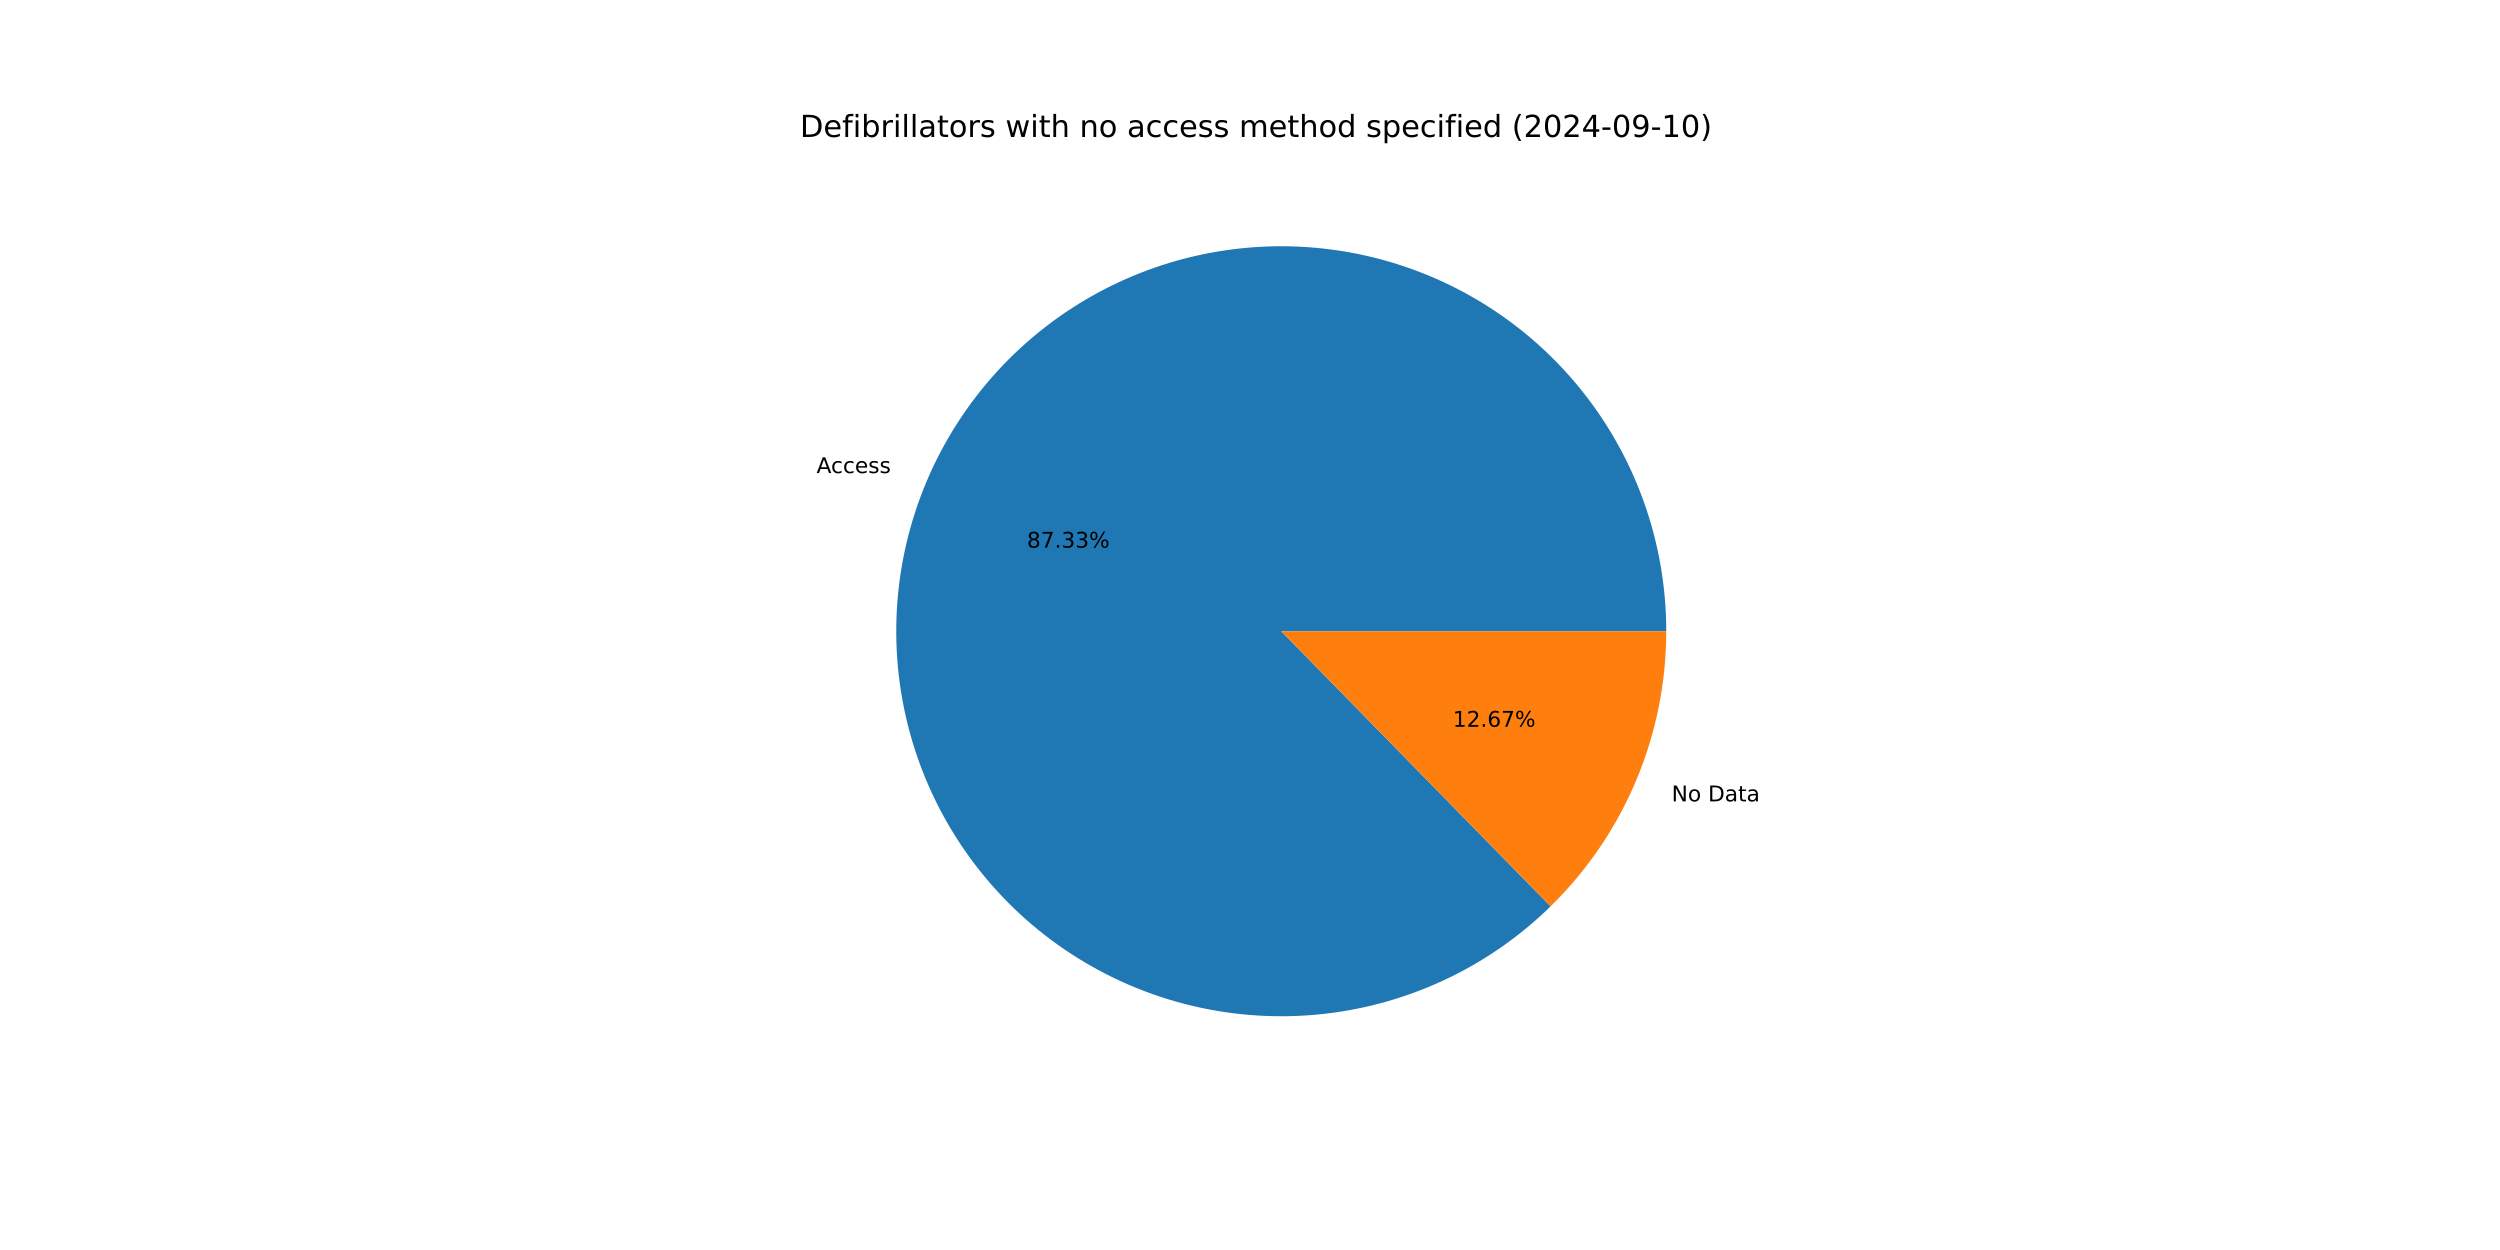
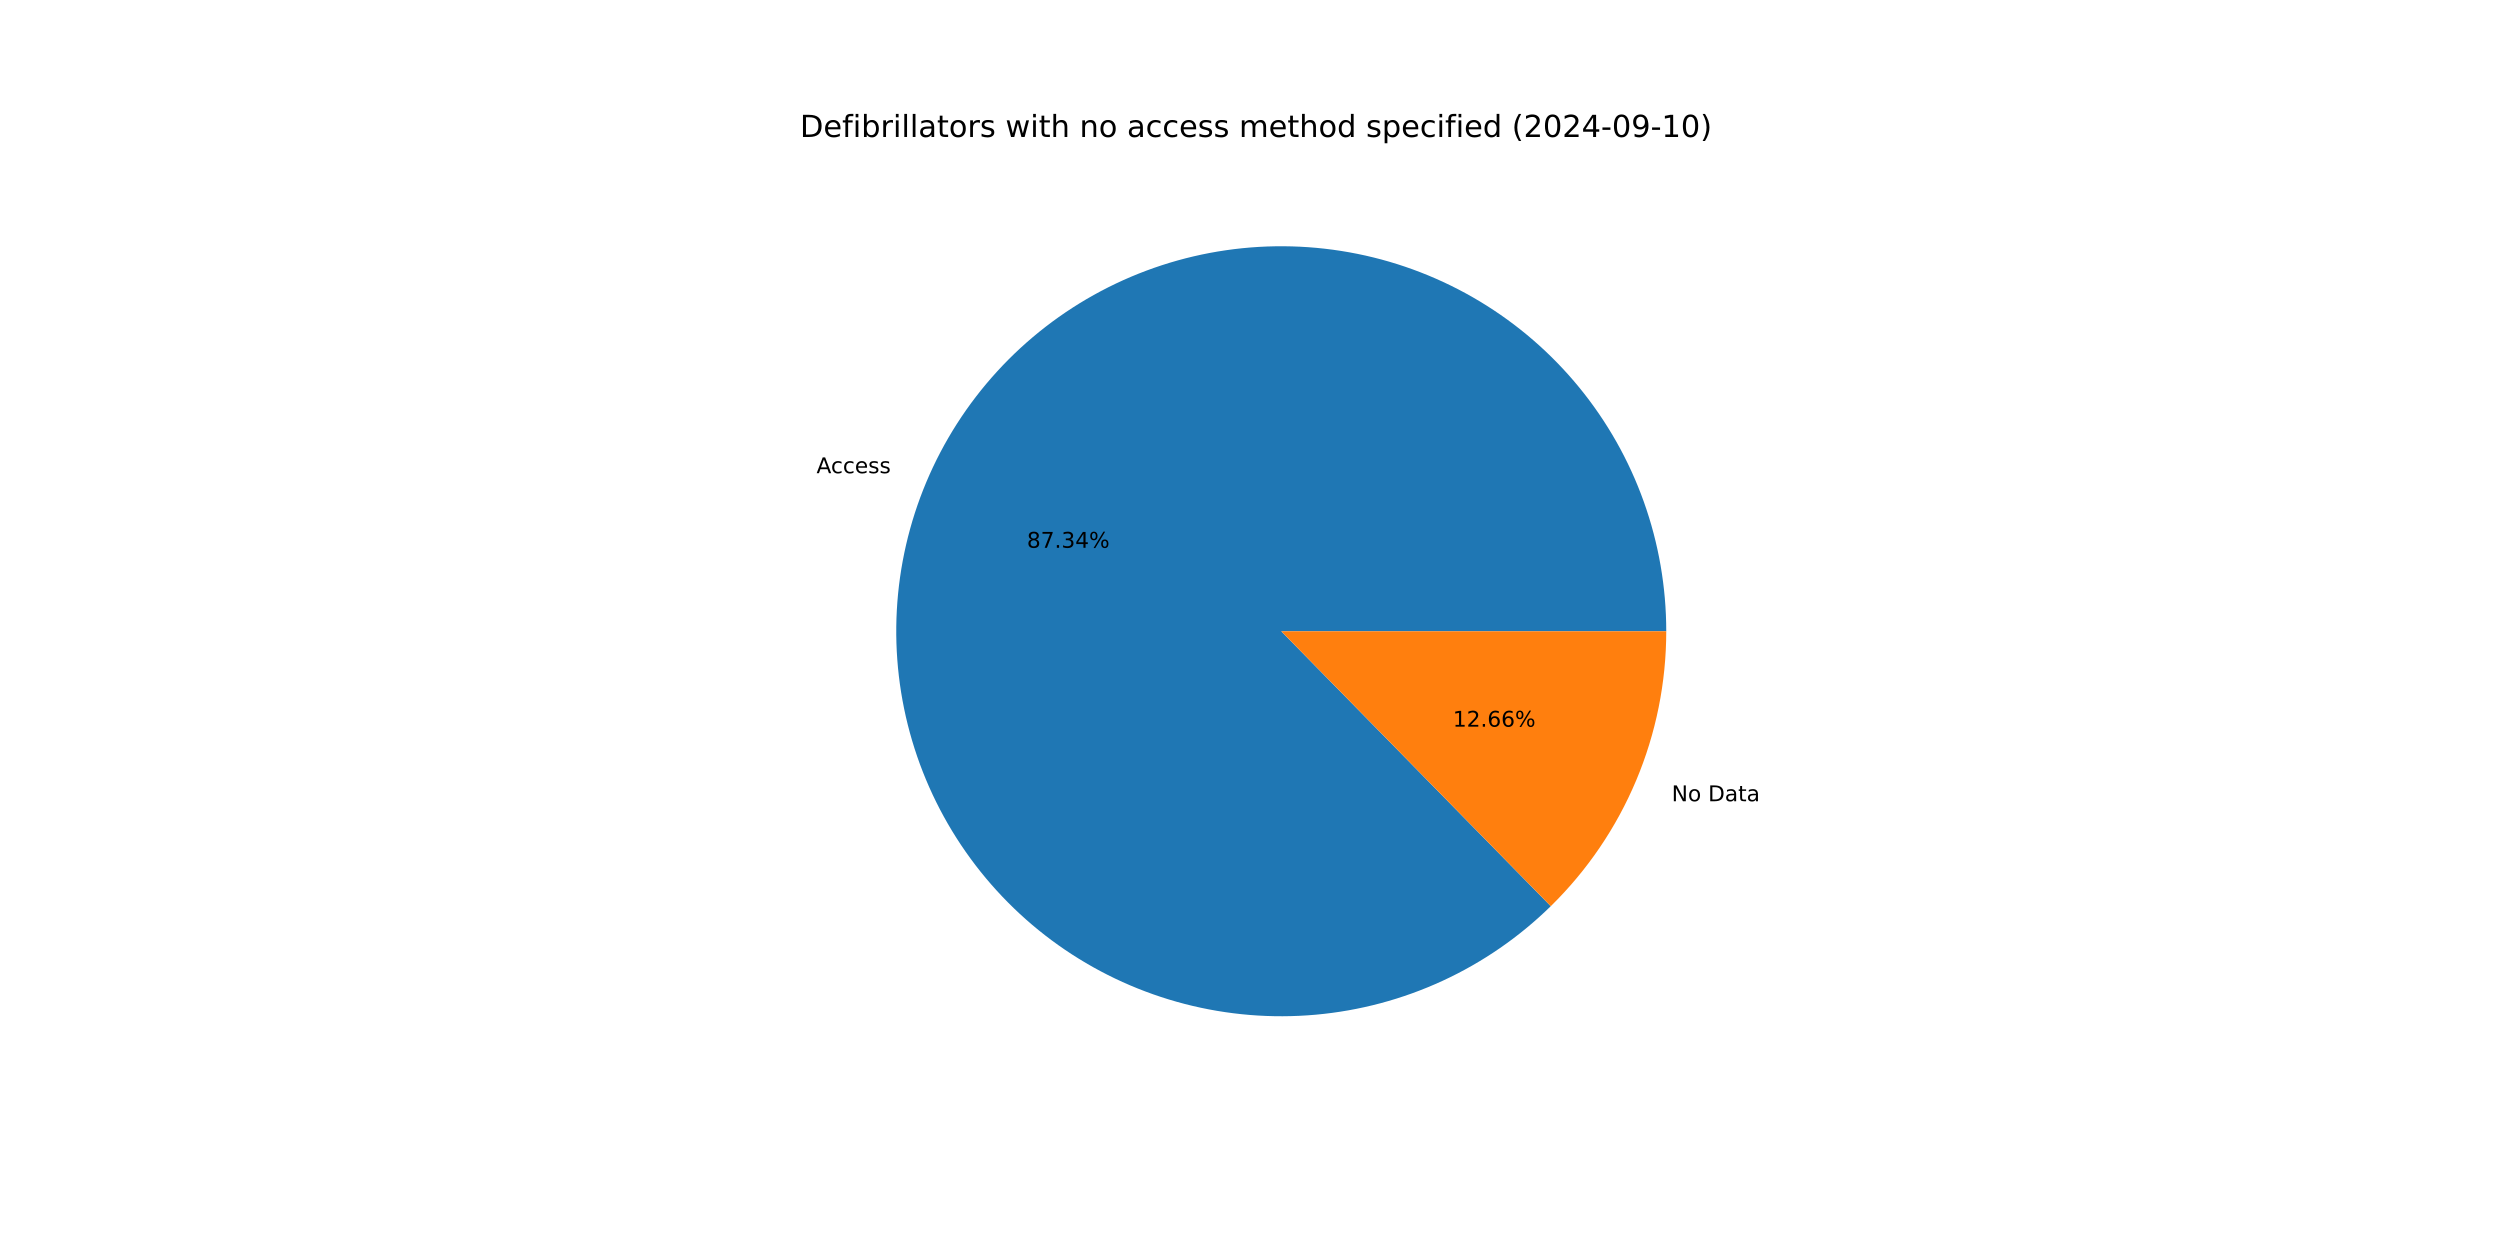
<svg xmlns="http://www.w3.org/2000/svg" xmlns:xlink="http://www.w3.org/1999/xlink" width="1152pt" height="576pt" viewBox="0 0 1152 576" version="1.1">
  <defs>
    <style type="text/css">*{stroke-linejoin: round; stroke-linecap: butt}</style>
  </defs>
  <g id="figure_1">
    <g id="patch_1">
      <path d="M 0 576  L 1152 576  L 1152 0  L 0 0  z " style="fill: #ffffff" />
    </g>
    <g id="axes_1">
      <g id="patch_2">
-         <path d="M 767.808 290.88  C 767.808 270.55 764.313 250.37 757.477 231.224  C 750.641 212.078 740.564 194.249 727.688 178.516  C 714.812 162.784 699.326 149.381 681.91 138.894  C 664.493 128.408 645.402 120.993 625.474 116.974  C 605.545 112.954 585.073 112.39 564.953 115.307  C 544.833 118.223 525.363 124.576 507.396 134.087  C 489.428 143.599 473.229 156.129 459.506 171.129  C 445.783 186.129 434.74 203.376 426.86 222.117  C 418.98 240.858 414.38 260.815 413.261 281.114  C 412.142 301.413 414.52 321.754 420.292 341.248  C 426.064 360.741 435.144 379.098 447.135 395.516  C 459.126 411.933 473.85 426.168 490.663 437.598  C 507.476 449.027 526.129 457.482 545.806 462.592  C 565.484 467.702 585.894 469.392 606.143 467.588  C 626.393 465.784 646.183 460.512 664.647 452.004  C 683.111 443.496 699.976 431.877 714.504 417.655  L 590.4 290.88  z " style="fill: #1f77b4" />
+         <path d="M 767.808 290.88  C 767.808 270.547 764.313 250.365 757.475 231.217  C 750.637 212.069 740.557 194.238 727.678 178.504  C 714.799 162.771 699.31 149.368 681.89 138.883  C 664.469 128.397 645.375 120.984 625.443 116.967  C 605.511 112.951 585.036 112.391 564.915 115.312  C 544.793 118.233 525.322 124.591 507.355 134.109  C 489.388 143.627 473.189 156.163 459.469 171.169  C 445.749 186.175 434.711 203.428 426.836 222.174  C 418.962 240.92 414.369 260.881 413.257 281.183  C 412.146 301.485 414.533 321.828 420.314 341.322  C 426.095 360.815 435.185 379.171 447.185 395.584  C 459.185 411.998 473.918 426.228 490.739 437.65  C 507.56 449.072 526.221 457.517 545.903 462.617  C 565.586 467.717 586 469.395 606.251 467.578  C 626.502 465.762 646.291 460.477 664.752 451.956  C 683.213 443.434 700.072 431.802 714.592 417.569  L 590.4 290.88  z " style="fill: #1f77b4" />
      </g>
      <g id="patch_3">
-         <path d="M 714.504 417.655  C 731.379 401.135 744.787 381.412 753.94 359.643  C 763.093 337.874 767.808 314.495 767.808 290.88  L 590.4 290.88  z " style="fill: #ff7f0e" />
+         <path d="M 714.592 417.569  C 731.441 401.052 744.826 381.339 753.964 359.586  C 763.101 337.833 767.808 314.474 767.808 290.88  L 590.4 290.88  z " style="fill: #ff7f0e" />
      </g>
      <g id="matplotlib.axis_1" />
      <g id="matplotlib.axis_2" />
      <g id="text_1">
-         <g transform="translate(376.2718 218.0004) scale(0.1 -0.1)">
+         <g transform="translate(376.2455 218.063) scale(0.1 -0.1)">
          <defs>
            <path id="DejaVuSans-41" d="M 2188 4044  L 1331 1722  L 3047 1722  L 2188 4044  z M 1831 4666  L 2547 4666  L 4325 0  L 3669 0  L 3244 1197  L 1141 1197  L 716 0  L 50 0  L 1831 4666  z " transform="scale(0.015625)" />
            <path id="DejaVuSans-63" d="M 3122 3366  L 3122 2828  Q 2878 2963 2633 3030  Q 2388 3097 2138 3097  Q 1578 3097 1268 2742  Q 959 2388 959 1747  Q 959 1106 1268 751  Q 1578 397 2138 397  Q 2388 397 2633 464  Q 2878 531 3122 666  L 3122 134  Q 2881 22 2623 -34  Q 2366 -91 2075 -91  Q 1284 -91 818 406  Q 353 903 353 1747  Q 353 2603 823 3093  Q 1294 3584 2113 3584  Q 2378 3584 2631 3529  Q 2884 3475 3122 3366  z " transform="scale(0.015625)" />
            <path id="DejaVuSans-65" d="M 3597 1894  L 3597 1613  L 953 1613  Q 991 1019 1311 708  Q 1631 397 2203 397  Q 2534 397 2845 478  Q 3156 559 3463 722  L 3463 178  Q 3153 47 2828 -22  Q 2503 -91 2169 -91  Q 1331 -91 842 396  Q 353 884 353 1716  Q 353 2575 817 3079  Q 1281 3584 2069 3584  Q 2775 3584 3186 3129  Q 3597 2675 3597 1894  z M 3022 2063  Q 3016 2534 2758 2815  Q 2500 3097 2075 3097  Q 1594 3097 1305 2825  Q 1016 2553 972 2059  L 3022 2063  z " transform="scale(0.015625)" />
            <path id="DejaVuSans-73" d="M 2834 3397  L 2834 2853  Q 2591 2978 2328 3040  Q 2066 3103 1784 3103  Q 1356 3103 1142 2972  Q 928 2841 928 2578  Q 928 2378 1081 2264  Q 1234 2150 1697 2047  L 1894 2003  Q 2506 1872 2764 1633  Q 3022 1394 3022 966  Q 3022 478 2636 193  Q 2250 -91 1575 -91  Q 1294 -91 989 -36  Q 684 19 347 128  L 347 722  Q 666 556 975 473  Q 1284 391 1588 391  Q 1994 391 2212 530  Q 2431 669 2431 922  Q 2431 1156 2273 1281  Q 2116 1406 1581 1522  L 1381 1569  Q 847 1681 609 1914  Q 372 2147 372 2553  Q 372 3047 722 3315  Q 1072 3584 1716 3584  Q 2034 3584 2315 3537  Q 2597 3491 2834 3397  z " transform="scale(0.015625)" />
          </defs>
          <use xlink:href="#DejaVuSans-41" />
          <use xlink:href="#DejaVuSans-63" x="66.658" />
          <use xlink:href="#DejaVuSans-63" x="121.639" />
          <use xlink:href="#DejaVuSans-65" x="176.619" />
          <use xlink:href="#DejaVuSans-73" x="238.143" />
          <use xlink:href="#DejaVuSans-73" x="290.242" />
        </g>
      </g>
      <g id="text_2">
-         <g transform="translate(473.2112 252.3818) scale(0.1 -0.1)">
+         <g transform="translate(473.1969 252.4159) scale(0.1 -0.1)">
          <defs>
            <path id="DejaVuSans-38" d="M 2034 2216  Q 1584 2216 1326 1975  Q 1069 1734 1069 1313  Q 1069 891 1326 650  Q 1584 409 2034 409  Q 2484 409 2743 651  Q 3003 894 3003 1313  Q 3003 1734 2745 1975  Q 2488 2216 2034 2216  z M 1403 2484  Q 997 2584 770 2862  Q 544 3141 544 3541  Q 544 4100 942 4425  Q 1341 4750 2034 4750  Q 2731 4750 3128 4425  Q 3525 4100 3525 3541  Q 3525 3141 3298 2862  Q 3072 2584 2669 2484  Q 3125 2378 3379 2068  Q 3634 1759 3634 1313  Q 3634 634 3220 271  Q 2806 -91 2034 -91  Q 1263 -91 848 271  Q 434 634 434 1313  Q 434 1759 690 2068  Q 947 2378 1403 2484  z M 1172 3481  Q 1172 3119 1398 2916  Q 1625 2713 2034 2713  Q 2441 2713 2670 2916  Q 2900 3119 2900 3481  Q 2900 3844 2670 4047  Q 2441 4250 2034 4250  Q 1625 4250 1398 4047  Q 1172 3844 1172 3481  z " transform="scale(0.015625)" />
            <path id="DejaVuSans-37" d="M 525 4666  L 3525 4666  L 3525 4397  L 1831 0  L 1172 0  L 2766 4134  L 525 4134  L 525 4666  z " transform="scale(0.015625)" />
            <path id="DejaVuSans-2e" d="M 684 794  L 1344 794  L 1344 0  L 684 0  L 684 794  z " transform="scale(0.015625)" />
            <path id="DejaVuSans-33" d="M 2597 2516  Q 3050 2419 3304 2112  Q 3559 1806 3559 1356  Q 3559 666 3084 287  Q 2609 -91 1734 -91  Q 1441 -91 1130 -33  Q 819 25 488 141  L 488 750  Q 750 597 1062 519  Q 1375 441 1716 441  Q 2309 441 2620 675  Q 2931 909 2931 1356  Q 2931 1769 2642 2001  Q 2353 2234 1838 2234  L 1294 2234  L 1294 2753  L 1863 2753  Q 2328 2753 2575 2939  Q 2822 3125 2822 3475  Q 2822 3834 2567 4026  Q 2313 4219 1838 4219  Q 1578 4219 1281 4162  Q 984 4106 628 3988  L 628 4550  Q 988 4650 1302 4700  Q 1616 4750 1894 4750  Q 2613 4750 3031 4423  Q 3450 4097 3450 3541  Q 3450 3153 3228 2886  Q 3006 2619 2597 2516  z " transform="scale(0.015625)" />
+             <path id="DejaVuSans-34" d="M 2419 4116  L 825 1625  L 2419 1625  L 2419 4116  z M 2253 4666  L 3047 4666  L 3047 1625  L 3713 1625  L 3713 1100  L 3047 1100  L 3047 0  L 2419 0  L 2419 1100  L 313 1100  L 313 1709  L 2253 4666  z " transform="scale(0.015625)" />
            <path id="DejaVuSans-25" d="M 4653 2053  Q 4381 2053 4226 1822  Q 4072 1591 4072 1178  Q 4072 772 4226 539  Q 4381 306 4653 306  Q 4919 306 5073 539  Q 5228 772 5228 1178  Q 5228 1588 5073 1820  Q 4919 2053 4653 2053  z M 4653 2450  Q 5147 2450 5437 2106  Q 5728 1763 5728 1178  Q 5728 594 5436 251  Q 5144 -91 4653 -91  Q 4153 -91 3862 251  Q 3572 594 3572 1178  Q 3572 1766 3864 2108  Q 4156 2450 4653 2450  z M 1428 4353  Q 1159 4353 1004 4120  Q 850 3888 850 3481  Q 850 3069 1003 2837  Q 1156 2606 1428 2606  Q 1700 2606 1854 2837  Q 2009 3069 2009 3481  Q 2009 3884 1853 4118  Q 1697 4353 1428 4353  z M 4250 4750  L 4750 4750  L 1831 -91  L 1331 -91  L 4250 4750  z M 1428 4750  Q 1922 4750 2215 4408  Q 2509 4066 2509 3481  Q 2509 2891 2217 2550  Q 1925 2209 1428 2209  Q 931 2209 642 2551  Q 353 2894 353 3481  Q 353 4063 643 4406  Q 934 4750 1428 4750  z " transform="scale(0.015625)" />
          </defs>
          <use xlink:href="#DejaVuSans-38" />
          <use xlink:href="#DejaVuSans-37" x="63.623" />
          <use xlink:href="#DejaVuSans-2e" x="127.246" />
          <use xlink:href="#DejaVuSans-33" x="159.033" />
-           <use xlink:href="#DejaVuSans-33" x="222.656" />
+           <use xlink:href="#DejaVuSans-34" x="222.656" />
          <use xlink:href="#DejaVuSans-25" x="286.279" />
        </g>
      </g>
      <g id="text_3">
-         <g transform="translate(770.2939 369.2783) scale(0.1 -0.1)">
+         <g transform="translate(770.3202 369.2157) scale(0.1 -0.1)">
          <defs>
            <path id="DejaVuSans-4e" d="M 628 4666  L 1478 4666  L 3547 763  L 3547 4666  L 4159 4666  L 4159 0  L 3309 0  L 1241 3903  L 1241 0  L 628 0  L 628 4666  z " transform="scale(0.015625)" />
            <path id="DejaVuSans-6f" d="M 1959 3097  Q 1497 3097 1228 2736  Q 959 2375 959 1747  Q 959 1119 1226 758  Q 1494 397 1959 397  Q 2419 397 2687 759  Q 2956 1122 2956 1747  Q 2956 2369 2687 2733  Q 2419 3097 1959 3097  z M 1959 3584  Q 2709 3584 3137 3096  Q 3566 2609 3566 1747  Q 3566 888 3137 398  Q 2709 -91 1959 -91  Q 1206 -91 779 398  Q 353 888 353 1747  Q 353 2609 779 3096  Q 1206 3584 1959 3584  z " transform="scale(0.015625)" />
            <path id="DejaVuSans-20" transform="scale(0.015625)" />
            <path id="DejaVuSans-44" d="M 1259 4147  L 1259 519  L 2022 519  Q 2988 519 3436 956  Q 3884 1394 3884 2338  Q 3884 3275 3436 3711  Q 2988 4147 2022 4147  L 1259 4147  z M 628 4666  L 1925 4666  Q 3281 4666 3915 4102  Q 4550 3538 4550 2338  Q 4550 1131 3912 565  Q 3275 0 1925 0  L 628 0  L 628 4666  z " transform="scale(0.015625)" />
            <path id="DejaVuSans-61" d="M 2194 1759  Q 1497 1759 1228 1600  Q 959 1441 959 1056  Q 959 750 1161 570  Q 1363 391 1709 391  Q 2188 391 2477 730  Q 2766 1069 2766 1631  L 2766 1759  L 2194 1759  z M 3341 1997  L 3341 0  L 2766 0  L 2766 531  Q 2569 213 2275 61  Q 1981 -91 1556 -91  Q 1019 -91 701 211  Q 384 513 384 1019  Q 384 1609 779 1909  Q 1175 2209 1959 2209  L 2766 2209  L 2766 2266  Q 2766 2663 2505 2880  Q 2244 3097 1772 3097  Q 1472 3097 1187 3025  Q 903 2953 641 2809  L 641 3341  Q 956 3463 1253 3523  Q 1550 3584 1831 3584  Q 2591 3584 2966 3190  Q 3341 2797 3341 1997  z " transform="scale(0.015625)" />
            <path id="DejaVuSans-74" d="M 1172 4494  L 1172 3500  L 2356 3500  L 2356 3053  L 1172 3053  L 1172 1153  Q 1172 725 1289 603  Q 1406 481 1766 481  L 2356 481  L 2356 0  L 1766 0  Q 1100 0 847 248  Q 594 497 594 1153  L 594 3053  L 172 3053  L 172 3500  L 594 3500  L 594 4494  L 1172 4494  z " transform="scale(0.015625)" />
          </defs>
          <use xlink:href="#DejaVuSans-4e" />
          <use xlink:href="#DejaVuSans-6f" x="74.805" />
          <use xlink:href="#DejaVuSans-20" x="135.986" />
          <use xlink:href="#DejaVuSans-44" x="167.773" />
          <use xlink:href="#DejaVuSans-61" x="244.775" />
          <use xlink:href="#DejaVuSans-74" x="306.055" />
          <use xlink:href="#DejaVuSans-61" x="345.264" />
        </g>
      </g>
      <g id="text_4">
-         <g transform="translate(669.4591 334.897) scale(0.1 -0.1)">
+         <g transform="translate(669.4734 334.8628) scale(0.1 -0.1)">
          <defs>
            <path id="DejaVuSans-31" d="M 794 531  L 1825 531  L 1825 4091  L 703 3866  L 703 4441  L 1819 4666  L 2450 4666  L 2450 531  L 3481 531  L 3481 0  L 794 0  L 794 531  z " transform="scale(0.015625)" />
            <path id="DejaVuSans-32" d="M 1228 531  L 3431 531  L 3431 0  L 469 0  L 469 531  Q 828 903 1448 1529  Q 2069 2156 2228 2338  Q 2531 2678 2651 2914  Q 2772 3150 2772 3378  Q 2772 3750 2511 3984  Q 2250 4219 1831 4219  Q 1534 4219 1204 4116  Q 875 4013 500 3803  L 500 4441  Q 881 4594 1212 4672  Q 1544 4750 1819 4750  Q 2544 4750 2975 4387  Q 3406 4025 3406 3419  Q 3406 3131 3298 2873  Q 3191 2616 2906 2266  Q 2828 2175 2409 1742  Q 1991 1309 1228 531  z " transform="scale(0.015625)" />
            <path id="DejaVuSans-36" d="M 2113 2584  Q 1688 2584 1439 2293  Q 1191 2003 1191 1497  Q 1191 994 1439 701  Q 1688 409 2113 409  Q 2538 409 2786 701  Q 3034 994 3034 1497  Q 3034 2003 2786 2293  Q 2538 2584 2113 2584  z M 3366 4563  L 3366 3988  Q 3128 4100 2886 4159  Q 2644 4219 2406 4219  Q 1781 4219 1451 3797  Q 1122 3375 1075 2522  Q 1259 2794 1537 2939  Q 1816 3084 2150 3084  Q 2853 3084 3261 2657  Q 3669 2231 3669 1497  Q 3669 778 3244 343  Q 2819 -91 2113 -91  Q 1303 -91 875 529  Q 447 1150 447 2328  Q 447 3434 972 4092  Q 1497 4750 2381 4750  Q 2619 4750 2861 4703  Q 3103 4656 3366 4563  z " transform="scale(0.015625)" />
          </defs>
          <use xlink:href="#DejaVuSans-31" />
          <use xlink:href="#DejaVuSans-32" x="63.623" />
          <use xlink:href="#DejaVuSans-2e" x="127.246" />
          <use xlink:href="#DejaVuSans-36" x="159.033" />
-           <use xlink:href="#DejaVuSans-37" x="222.656" />
+           <use xlink:href="#DejaVuSans-36" x="222.656" />
          <use xlink:href="#DejaVuSans-25" x="286.279" />
        </g>
      </g>
      <g id="text_5">
        <g transform="translate(368.64 63.12) scale(0.14 -0.14)">
          <defs>
            <path id="DejaVuSans-66" d="M 2375 4863  L 2375 4384  L 1825 4384  Q 1516 4384 1395 4259  Q 1275 4134 1275 3809  L 1275 3500  L 2222 3500  L 2222 3053  L 1275 3053  L 1275 0  L 697 0  L 697 3053  L 147 3053  L 147 3500  L 697 3500  L 697 3744  Q 697 4328 969 4595  Q 1241 4863 1831 4863  L 2375 4863  z " transform="scale(0.015625)" />
            <path id="DejaVuSans-69" d="M 603 3500  L 1178 3500  L 1178 0  L 603 0  L 603 3500  z M 603 4863  L 1178 4863  L 1178 4134  L 603 4134  L 603 4863  z " transform="scale(0.015625)" />
            <path id="DejaVuSans-62" d="M 3116 1747  Q 3116 2381 2855 2742  Q 2594 3103 2138 3103  Q 1681 3103 1420 2742  Q 1159 2381 1159 1747  Q 1159 1113 1420 752  Q 1681 391 2138 391  Q 2594 391 2855 752  Q 3116 1113 3116 1747  z M 1159 2969  Q 1341 3281 1617 3432  Q 1894 3584 2278 3584  Q 2916 3584 3314 3078  Q 3713 2572 3713 1747  Q 3713 922 3314 415  Q 2916 -91 2278 -91  Q 1894 -91 1617 61  Q 1341 213 1159 525  L 1159 0  L 581 0  L 581 4863  L 1159 4863  L 1159 2969  z " transform="scale(0.015625)" />
            <path id="DejaVuSans-72" d="M 2631 2963  Q 2534 3019 2420 3045  Q 2306 3072 2169 3072  Q 1681 3072 1420 2755  Q 1159 2438 1159 1844  L 1159 0  L 581 0  L 581 3500  L 1159 3500  L 1159 2956  Q 1341 3275 1631 3429  Q 1922 3584 2338 3584  Q 2397 3584 2469 3576  Q 2541 3569 2628 3553  L 2631 2963  z " transform="scale(0.015625)" />
            <path id="DejaVuSans-6c" d="M 603 4863  L 1178 4863  L 1178 0  L 603 0  L 603 4863  z " transform="scale(0.015625)" />
            <path id="DejaVuSans-77" d="M 269 3500  L 844 3500  L 1563 769  L 2278 3500  L 2956 3500  L 3675 769  L 4391 3500  L 4966 3500  L 4050 0  L 3372 0  L 2619 2869  L 1863 0  L 1184 0  L 269 3500  z " transform="scale(0.015625)" />
            <path id="DejaVuSans-68" d="M 3513 2113  L 3513 0  L 2938 0  L 2938 2094  Q 2938 2591 2744 2837  Q 2550 3084 2163 3084  Q 1697 3084 1428 2787  Q 1159 2491 1159 1978  L 1159 0  L 581 0  L 581 4863  L 1159 4863  L 1159 2956  Q 1366 3272 1645 3428  Q 1925 3584 2291 3584  Q 2894 3584 3203 3211  Q 3513 2838 3513 2113  z " transform="scale(0.015625)" />
            <path id="DejaVuSans-6e" d="M 3513 2113  L 3513 0  L 2938 0  L 2938 2094  Q 2938 2591 2744 2837  Q 2550 3084 2163 3084  Q 1697 3084 1428 2787  Q 1159 2491 1159 1978  L 1159 0  L 581 0  L 581 3500  L 1159 3500  L 1159 2956  Q 1366 3272 1645 3428  Q 1925 3584 2291 3584  Q 2894 3584 3203 3211  Q 3513 2838 3513 2113  z " transform="scale(0.015625)" />
            <path id="DejaVuSans-6d" d="M 3328 2828  Q 3544 3216 3844 3400  Q 4144 3584 4550 3584  Q 5097 3584 5394 3201  Q 5691 2819 5691 2113  L 5691 0  L 5113 0  L 5113 2094  Q 5113 2597 4934 2840  Q 4756 3084 4391 3084  Q 3944 3084 3684 2787  Q 3425 2491 3425 1978  L 3425 0  L 2847 0  L 2847 2094  Q 2847 2600 2669 2842  Q 2491 3084 2119 3084  Q 1678 3084 1418 2786  Q 1159 2488 1159 1978  L 1159 0  L 581 0  L 581 3500  L 1159 3500  L 1159 2956  Q 1356 3278 1631 3431  Q 1906 3584 2284 3584  Q 2666 3584 2933 3390  Q 3200 3197 3328 2828  z " transform="scale(0.015625)" />
            <path id="DejaVuSans-64" d="M 2906 2969  L 2906 4863  L 3481 4863  L 3481 0  L 2906 0  L 2906 525  Q 2725 213 2448 61  Q 2172 -91 1784 -91  Q 1150 -91 751 415  Q 353 922 353 1747  Q 353 2572 751 3078  Q 1150 3584 1784 3584  Q 2172 3584 2448 3432  Q 2725 3281 2906 2969  z M 947 1747  Q 947 1113 1208 752  Q 1469 391 1925 391  Q 2381 391 2643 752  Q 2906 1113 2906 1747  Q 2906 2381 2643 2742  Q 2381 3103 1925 3103  Q 1469 3103 1208 2742  Q 947 2381 947 1747  z " transform="scale(0.015625)" />
            <path id="DejaVuSans-70" d="M 1159 525  L 1159 -1331  L 581 -1331  L 581 3500  L 1159 3500  L 1159 2969  Q 1341 3281 1617 3432  Q 1894 3584 2278 3584  Q 2916 3584 3314 3078  Q 3713 2572 3713 1747  Q 3713 922 3314 415  Q 2916 -91 2278 -91  Q 1894 -91 1617 61  Q 1341 213 1159 525  z M 3116 1747  Q 3116 2381 2855 2742  Q 2594 3103 2138 3103  Q 1681 3103 1420 2742  Q 1159 2381 1159 1747  Q 1159 1113 1420 752  Q 1681 391 2138 391  Q 2594 391 2855 752  Q 3116 1113 3116 1747  z " transform="scale(0.015625)" />
            <path id="DejaVuSans-28" d="M 1984 4856  Q 1566 4138 1362 3434  Q 1159 2731 1159 2009  Q 1159 1288 1364 580  Q 1569 -128 1984 -844  L 1484 -844  Q 1016 -109 783 600  Q 550 1309 550 2009  Q 550 2706 781 3412  Q 1013 4119 1484 4856  L 1984 4856  z " transform="scale(0.015625)" />
            <path id="DejaVuSans-30" d="M 2034 4250  Q 1547 4250 1301 3770  Q 1056 3291 1056 2328  Q 1056 1369 1301 889  Q 1547 409 2034 409  Q 2525 409 2770 889  Q 3016 1369 3016 2328  Q 3016 3291 2770 3770  Q 2525 4250 2034 4250  z M 2034 4750  Q 2819 4750 3233 4129  Q 3647 3509 3647 2328  Q 3647 1150 3233 529  Q 2819 -91 2034 -91  Q 1250 -91 836 529  Q 422 1150 422 2328  Q 422 3509 836 4129  Q 1250 4750 2034 4750  z " transform="scale(0.015625)" />
-             <path id="DejaVuSans-34" d="M 2419 4116  L 825 1625  L 2419 1625  L 2419 4116  z M 2253 4666  L 3047 4666  L 3047 1625  L 3713 1625  L 3713 1100  L 3047 1100  L 3047 0  L 2419 0  L 2419 1100  L 313 1100  L 313 1709  L 2253 4666  z " transform="scale(0.015625)" />
            <path id="DejaVuSans-2d" d="M 313 2009  L 1997 2009  L 1997 1497  L 313 1497  L 313 2009  z " transform="scale(0.015625)" />
            <path id="DejaVuSans-39" d="M 703 97  L 703 672  Q 941 559 1184 500  Q 1428 441 1663 441  Q 2288 441 2617 861  Q 2947 1281 2994 2138  Q 2813 1869 2534 1725  Q 2256 1581 1919 1581  Q 1219 1581 811 2004  Q 403 2428 403 3163  Q 403 3881 828 4315  Q 1253 4750 1959 4750  Q 2769 4750 3195 4129  Q 3622 3509 3622 2328  Q 3622 1225 3098 567  Q 2575 -91 1691 -91  Q 1453 -91 1209 -44  Q 966 3 703 97  z M 1959 2075  Q 2384 2075 2632 2365  Q 2881 2656 2881 3163  Q 2881 3666 2632 3958  Q 2384 4250 1959 4250  Q 1534 4250 1286 3958  Q 1038 3666 1038 3163  Q 1038 2656 1286 2365  Q 1534 2075 1959 2075  z " transform="scale(0.015625)" />
            <path id="DejaVuSans-29" d="M 513 4856  L 1013 4856  Q 1481 4119 1714 3412  Q 1947 2706 1947 2009  Q 1947 1309 1714 600  Q 1481 -109 1013 -844  L 513 -844  Q 928 -128 1133 580  Q 1338 1288 1338 2009  Q 1338 2731 1133 3434  Q 928 4138 513 4856  z " transform="scale(0.015625)" />
          </defs>
          <use xlink:href="#DejaVuSans-44" />
          <use xlink:href="#DejaVuSans-65" x="77.002" />
          <use xlink:href="#DejaVuSans-66" x="138.525" />
          <use xlink:href="#DejaVuSans-69" x="173.73" />
          <use xlink:href="#DejaVuSans-62" x="201.514" />
          <use xlink:href="#DejaVuSans-72" x="264.99" />
          <use xlink:href="#DejaVuSans-69" x="306.104" />
          <use xlink:href="#DejaVuSans-6c" x="333.887" />
          <use xlink:href="#DejaVuSans-6c" x="361.67" />
          <use xlink:href="#DejaVuSans-61" x="389.453" />
          <use xlink:href="#DejaVuSans-74" x="450.732" />
          <use xlink:href="#DejaVuSans-6f" x="489.941" />
          <use xlink:href="#DejaVuSans-72" x="551.123" />
          <use xlink:href="#DejaVuSans-73" x="592.236" />
          <use xlink:href="#DejaVuSans-20" x="644.336" />
          <use xlink:href="#DejaVuSans-77" x="676.123" />
          <use xlink:href="#DejaVuSans-69" x="757.91" />
          <use xlink:href="#DejaVuSans-74" x="785.693" />
          <use xlink:href="#DejaVuSans-68" x="824.902" />
          <use xlink:href="#DejaVuSans-20" x="888.281" />
          <use xlink:href="#DejaVuSans-6e" x="920.068" />
          <use xlink:href="#DejaVuSans-6f" x="983.447" />
          <use xlink:href="#DejaVuSans-20" x="1044.629" />
          <use xlink:href="#DejaVuSans-61" x="1076.416" />
          <use xlink:href="#DejaVuSans-63" x="1137.695" />
          <use xlink:href="#DejaVuSans-63" x="1192.676" />
          <use xlink:href="#DejaVuSans-65" x="1247.656" />
          <use xlink:href="#DejaVuSans-73" x="1309.18" />
          <use xlink:href="#DejaVuSans-73" x="1361.279" />
          <use xlink:href="#DejaVuSans-20" x="1413.379" />
          <use xlink:href="#DejaVuSans-6d" x="1445.166" />
          <use xlink:href="#DejaVuSans-65" x="1542.578" />
          <use xlink:href="#DejaVuSans-74" x="1604.102" />
          <use xlink:href="#DejaVuSans-68" x="1643.311" />
          <use xlink:href="#DejaVuSans-6f" x="1706.689" />
          <use xlink:href="#DejaVuSans-64" x="1767.871" />
          <use xlink:href="#DejaVuSans-20" x="1831.348" />
          <use xlink:href="#DejaVuSans-73" x="1863.135" />
          <use xlink:href="#DejaVuSans-70" x="1915.234" />
          <use xlink:href="#DejaVuSans-65" x="1978.711" />
          <use xlink:href="#DejaVuSans-63" x="2040.234" />
          <use xlink:href="#DejaVuSans-69" x="2095.215" />
          <use xlink:href="#DejaVuSans-66" x="2122.998" />
          <use xlink:href="#DejaVuSans-69" x="2158.203" />
          <use xlink:href="#DejaVuSans-65" x="2185.986" />
          <use xlink:href="#DejaVuSans-64" x="2247.51" />
          <use xlink:href="#DejaVuSans-20" x="2310.986" />
          <use xlink:href="#DejaVuSans-28" x="2342.773" />
          <use xlink:href="#DejaVuSans-32" x="2381.787" />
          <use xlink:href="#DejaVuSans-30" x="2445.41" />
          <use xlink:href="#DejaVuSans-32" x="2509.033" />
          <use xlink:href="#DejaVuSans-34" x="2572.656" />
          <use xlink:href="#DejaVuSans-2d" x="2636.279" />
          <use xlink:href="#DejaVuSans-30" x="2672.363" />
          <use xlink:href="#DejaVuSans-39" x="2735.986" />
          <use xlink:href="#DejaVuSans-2d" x="2799.609" />
          <use xlink:href="#DejaVuSans-31" x="2835.693" />
          <use xlink:href="#DejaVuSans-30" x="2899.316" />
          <use xlink:href="#DejaVuSans-29" x="2962.939" />
        </g>
      </g>
    </g>
  </g>
</svg>
